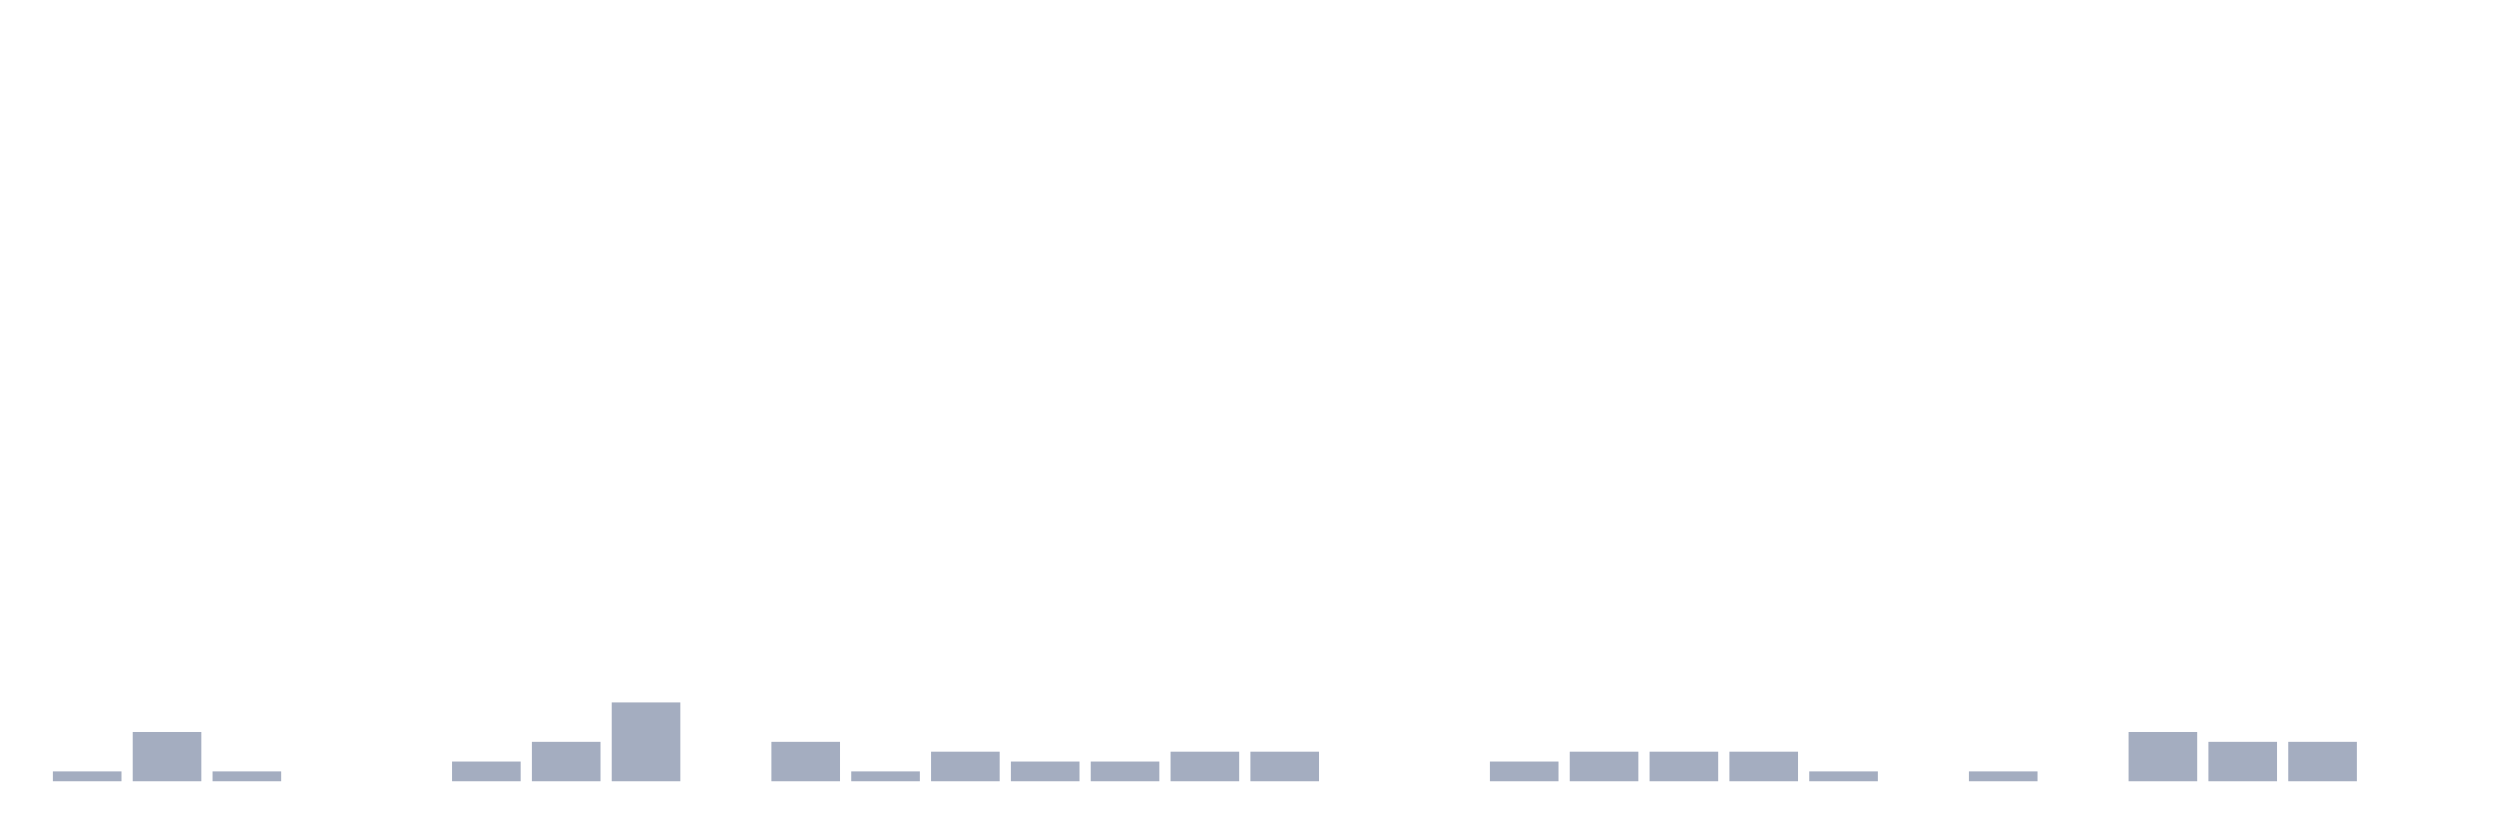
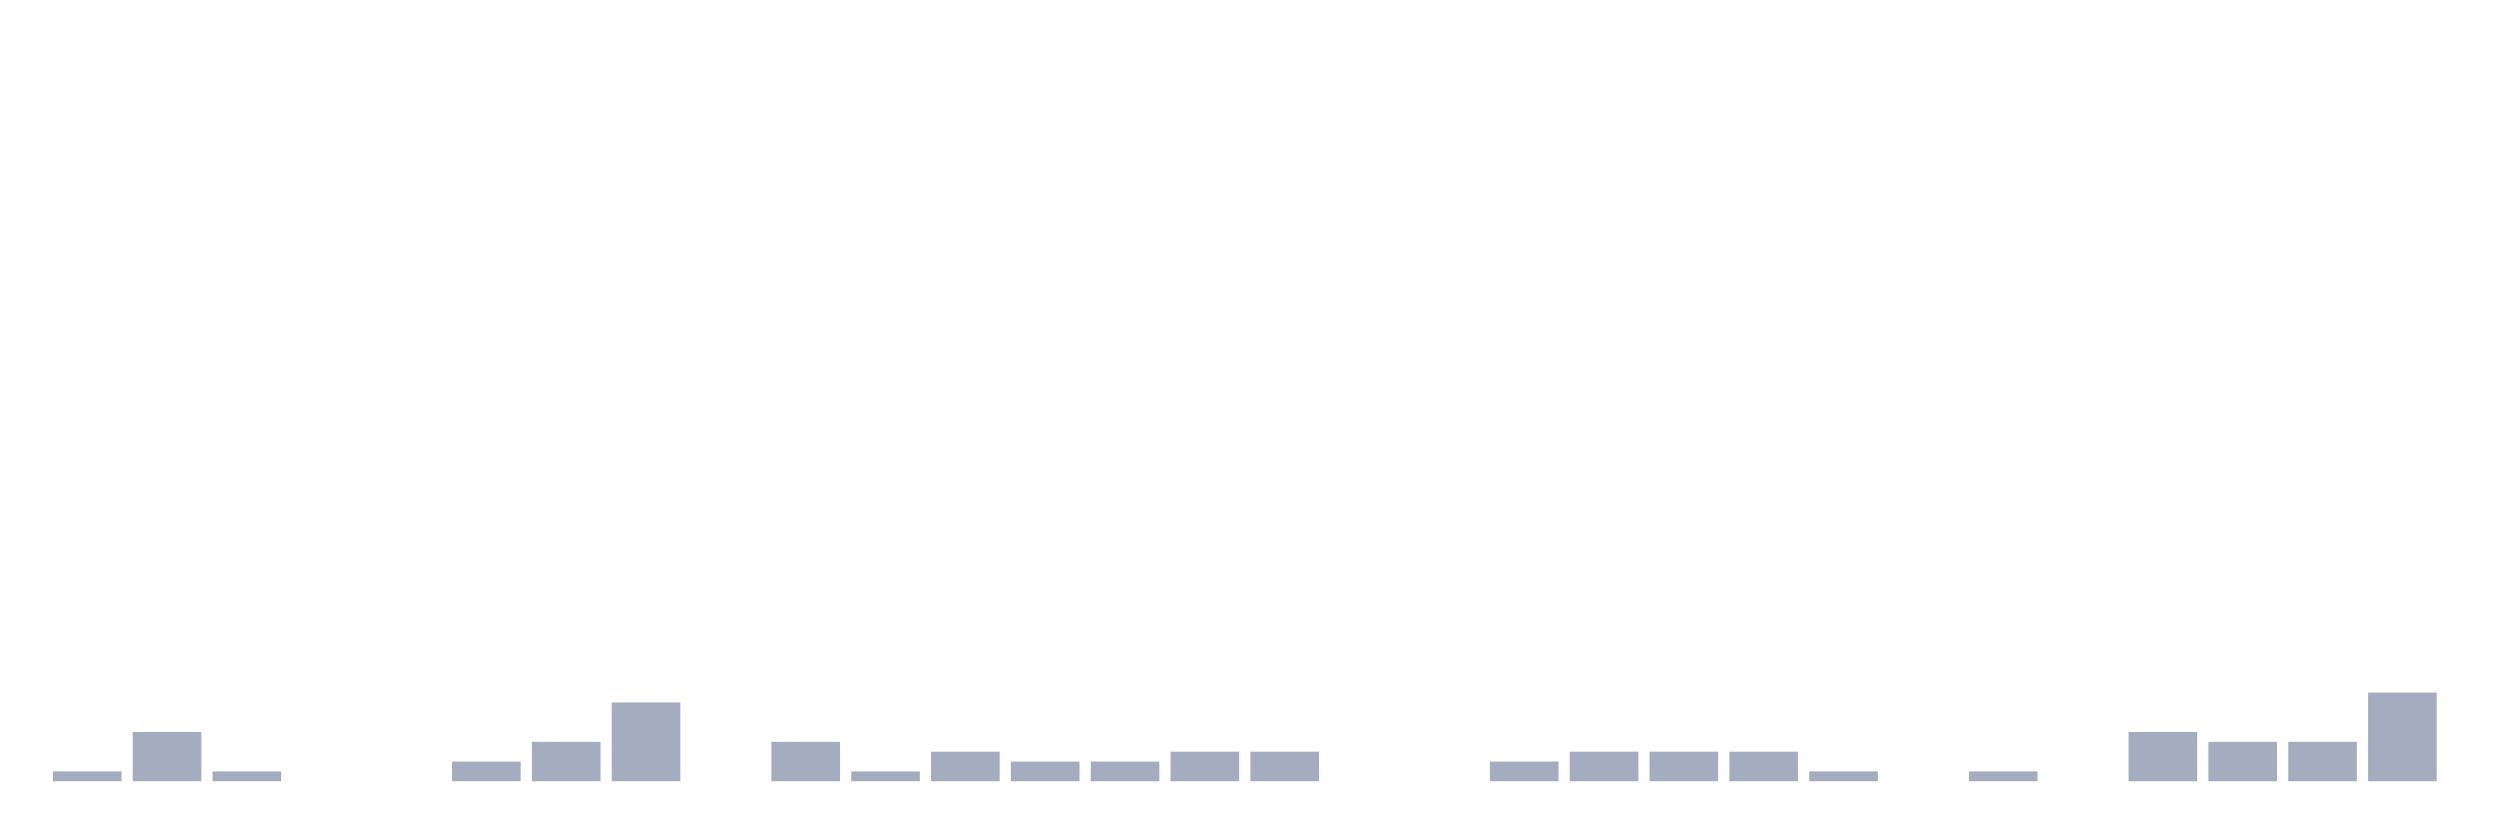
<svg xmlns="http://www.w3.org/2000/svg" viewBox="0 0 480 160">
  <g transform="translate(10,10)">
    <rect class="bar" x="0.153" width="13.175" y="138.108" height="1.892" fill="rgb(164,173,192)" />
    <rect class="bar" x="15.482" width="13.175" y="130.541" height="9.459" fill="rgb(164,173,192)" />
    <rect class="bar" x="30.81" width="13.175" y="138.108" height="1.892" fill="rgb(164,173,192)" />
    <rect class="bar" x="46.138" width="13.175" y="140" height="0" fill="rgb(164,173,192)" />
    <rect class="bar" x="61.466" width="13.175" y="140" height="0" fill="rgb(164,173,192)" />
    <rect class="bar" x="76.794" width="13.175" y="136.216" height="3.784" fill="rgb(164,173,192)" />
    <rect class="bar" x="92.123" width="13.175" y="132.432" height="7.568" fill="rgb(164,173,192)" />
    <rect class="bar" x="107.451" width="13.175" y="124.865" height="15.135" fill="rgb(164,173,192)" />
    <rect class="bar" x="122.779" width="13.175" y="140" height="0" fill="rgb(164,173,192)" />
    <rect class="bar" x="138.107" width="13.175" y="132.432" height="7.568" fill="rgb(164,173,192)" />
    <rect class="bar" x="153.436" width="13.175" y="138.108" height="1.892" fill="rgb(164,173,192)" />
    <rect class="bar" x="168.764" width="13.175" y="134.324" height="5.676" fill="rgb(164,173,192)" />
    <rect class="bar" x="184.092" width="13.175" y="136.216" height="3.784" fill="rgb(164,173,192)" />
    <rect class="bar" x="199.42" width="13.175" y="136.216" height="3.784" fill="rgb(164,173,192)" />
    <rect class="bar" x="214.748" width="13.175" y="134.324" height="5.676" fill="rgb(164,173,192)" />
    <rect class="bar" x="230.077" width="13.175" y="134.324" height="5.676" fill="rgb(164,173,192)" />
    <rect class="bar" x="245.405" width="13.175" y="140" height="0" fill="rgb(164,173,192)" />
    <rect class="bar" x="260.733" width="13.175" y="140" height="0" fill="rgb(164,173,192)" />
    <rect class="bar" x="276.061" width="13.175" y="136.216" height="3.784" fill="rgb(164,173,192)" />
    <rect class="bar" x="291.39" width="13.175" y="134.324" height="5.676" fill="rgb(164,173,192)" />
    <rect class="bar" x="306.718" width="13.175" y="134.324" height="5.676" fill="rgb(164,173,192)" />
    <rect class="bar" x="322.046" width="13.175" y="134.324" height="5.676" fill="rgb(164,173,192)" />
    <rect class="bar" x="337.374" width="13.175" y="138.108" height="1.892" fill="rgb(164,173,192)" />
    <rect class="bar" x="352.702" width="13.175" y="140" height="0" fill="rgb(164,173,192)" />
    <rect class="bar" x="368.031" width="13.175" y="138.108" height="1.892" fill="rgb(164,173,192)" />
    <rect class="bar" x="383.359" width="13.175" y="140" height="0" fill="rgb(164,173,192)" />
    <rect class="bar" x="398.687" width="13.175" y="130.541" height="9.459" fill="rgb(164,173,192)" />
    <rect class="bar" x="414.015" width="13.175" y="132.432" height="7.568" fill="rgb(164,173,192)" />
    <rect class="bar" x="429.344" width="13.175" y="132.432" height="7.568" fill="rgb(164,173,192)" />
-     <rect class="bar" x="444.672" width="13.175" y="140" height="0" fill="rgb(164,173,192)" />
+     <rect class="bar" x="444.672" width="13.175" y="122.973" height="17.027" fill="rgb(164,173,192)" />
  </g>
</svg>
